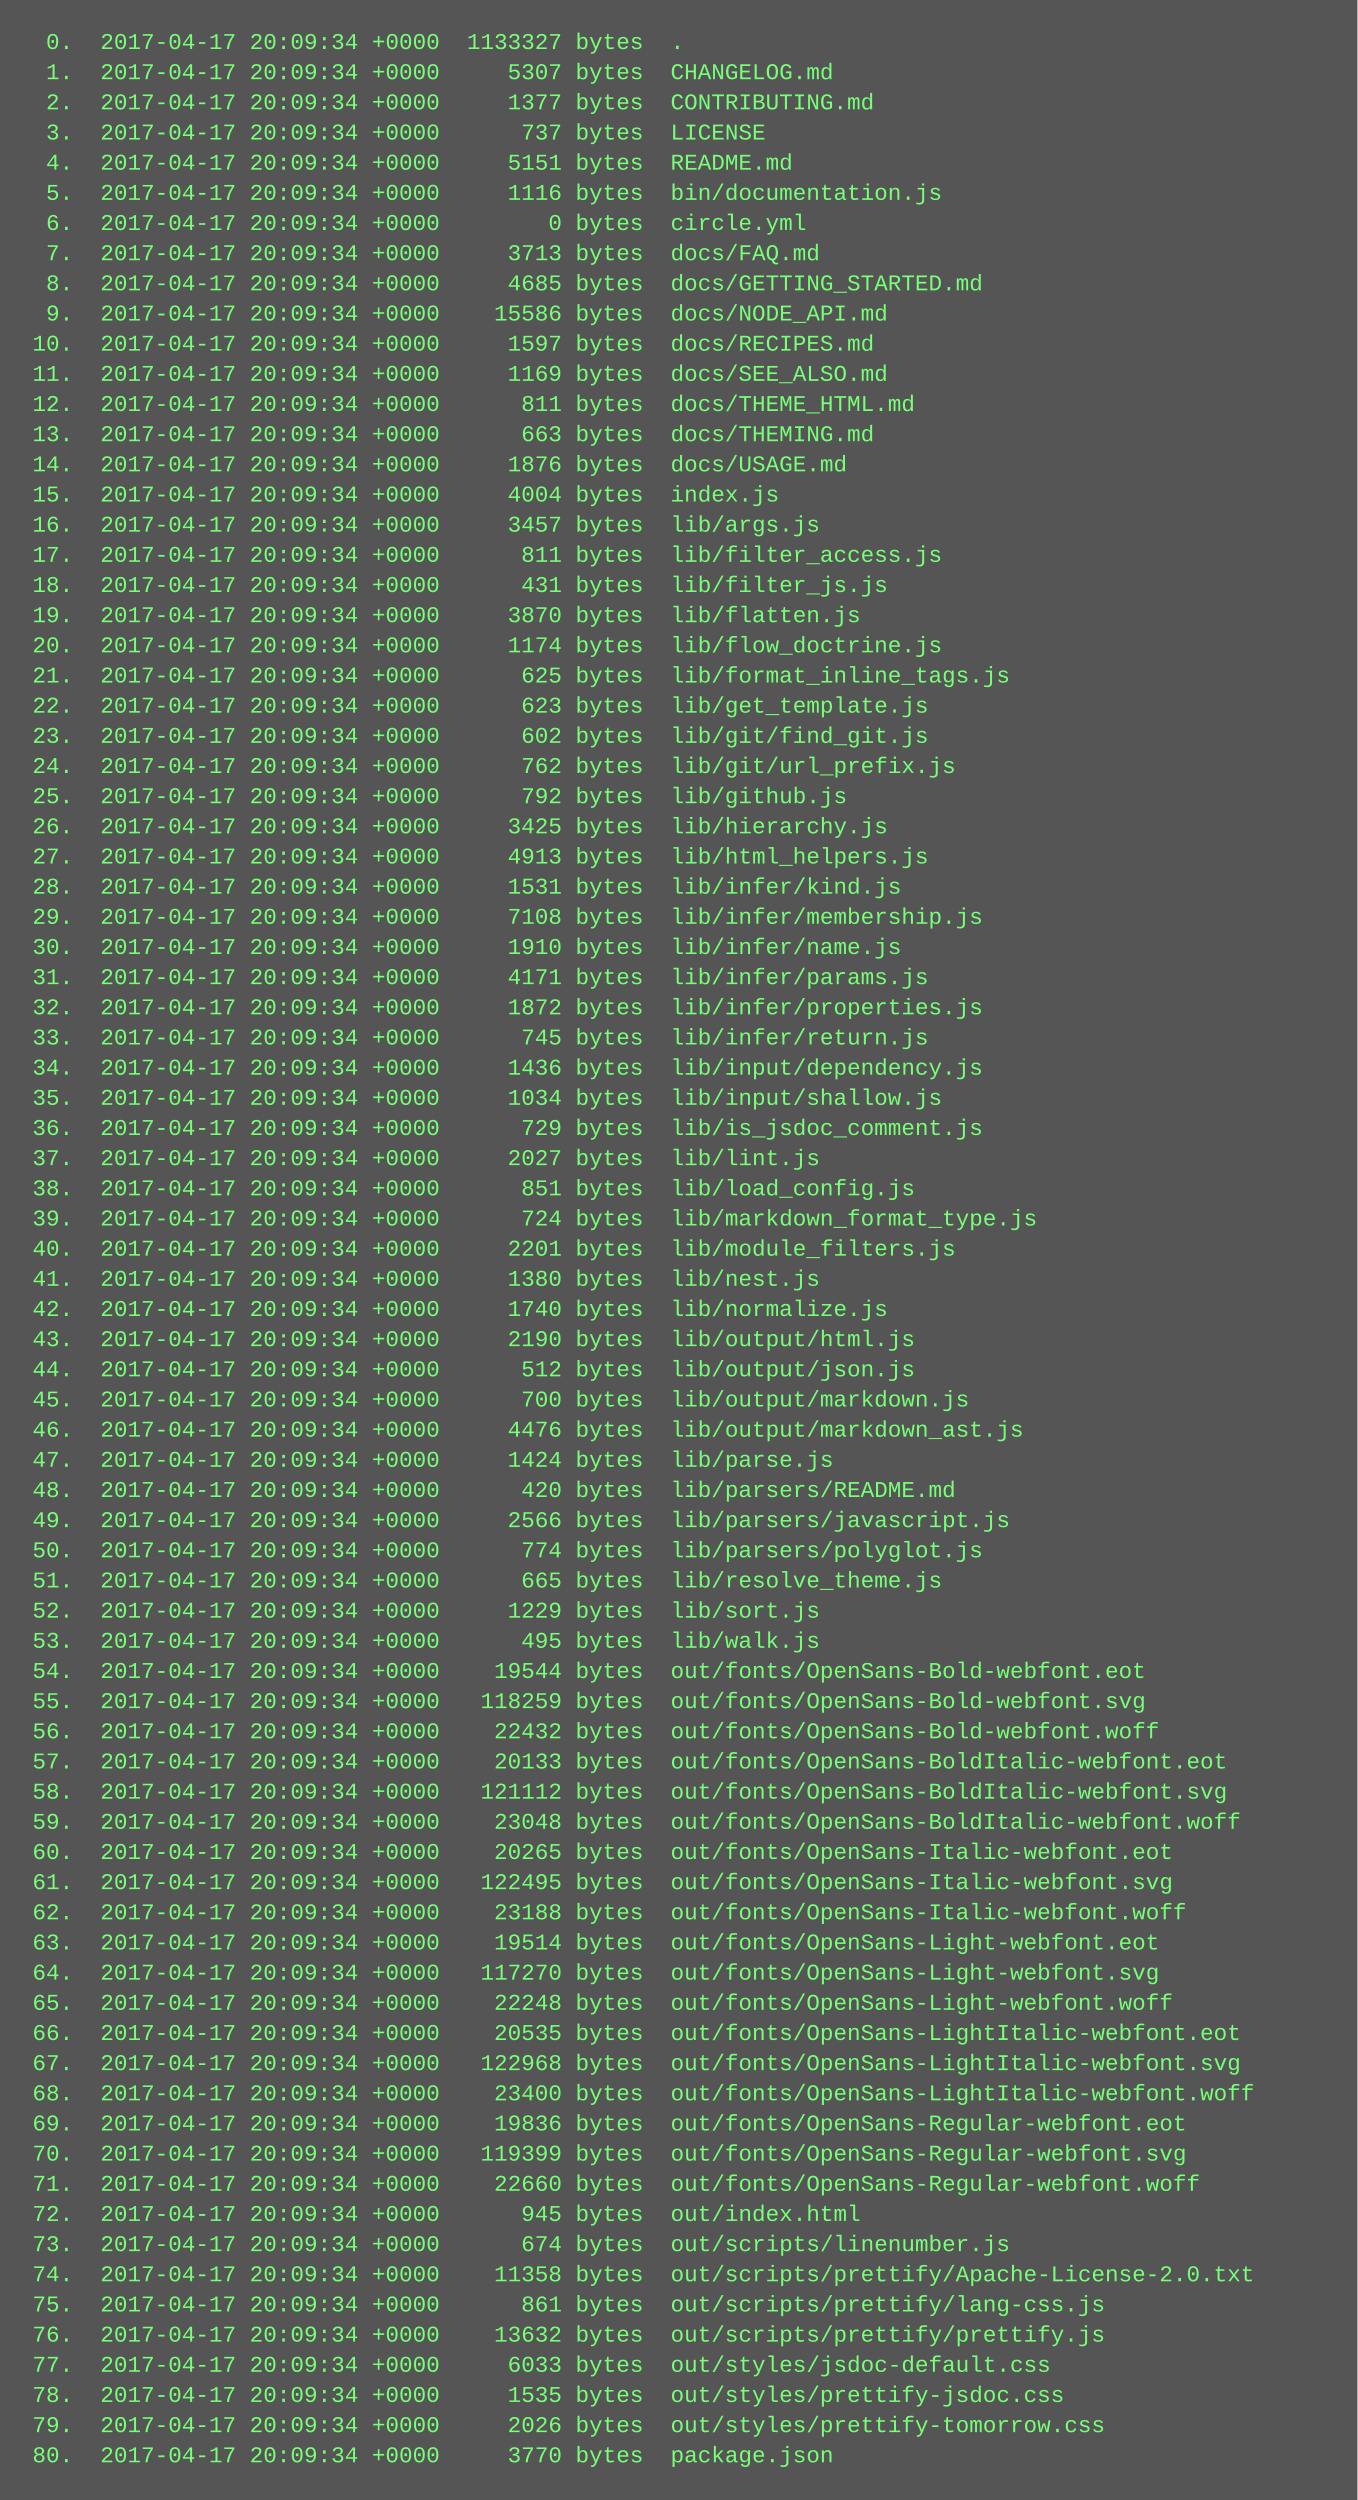
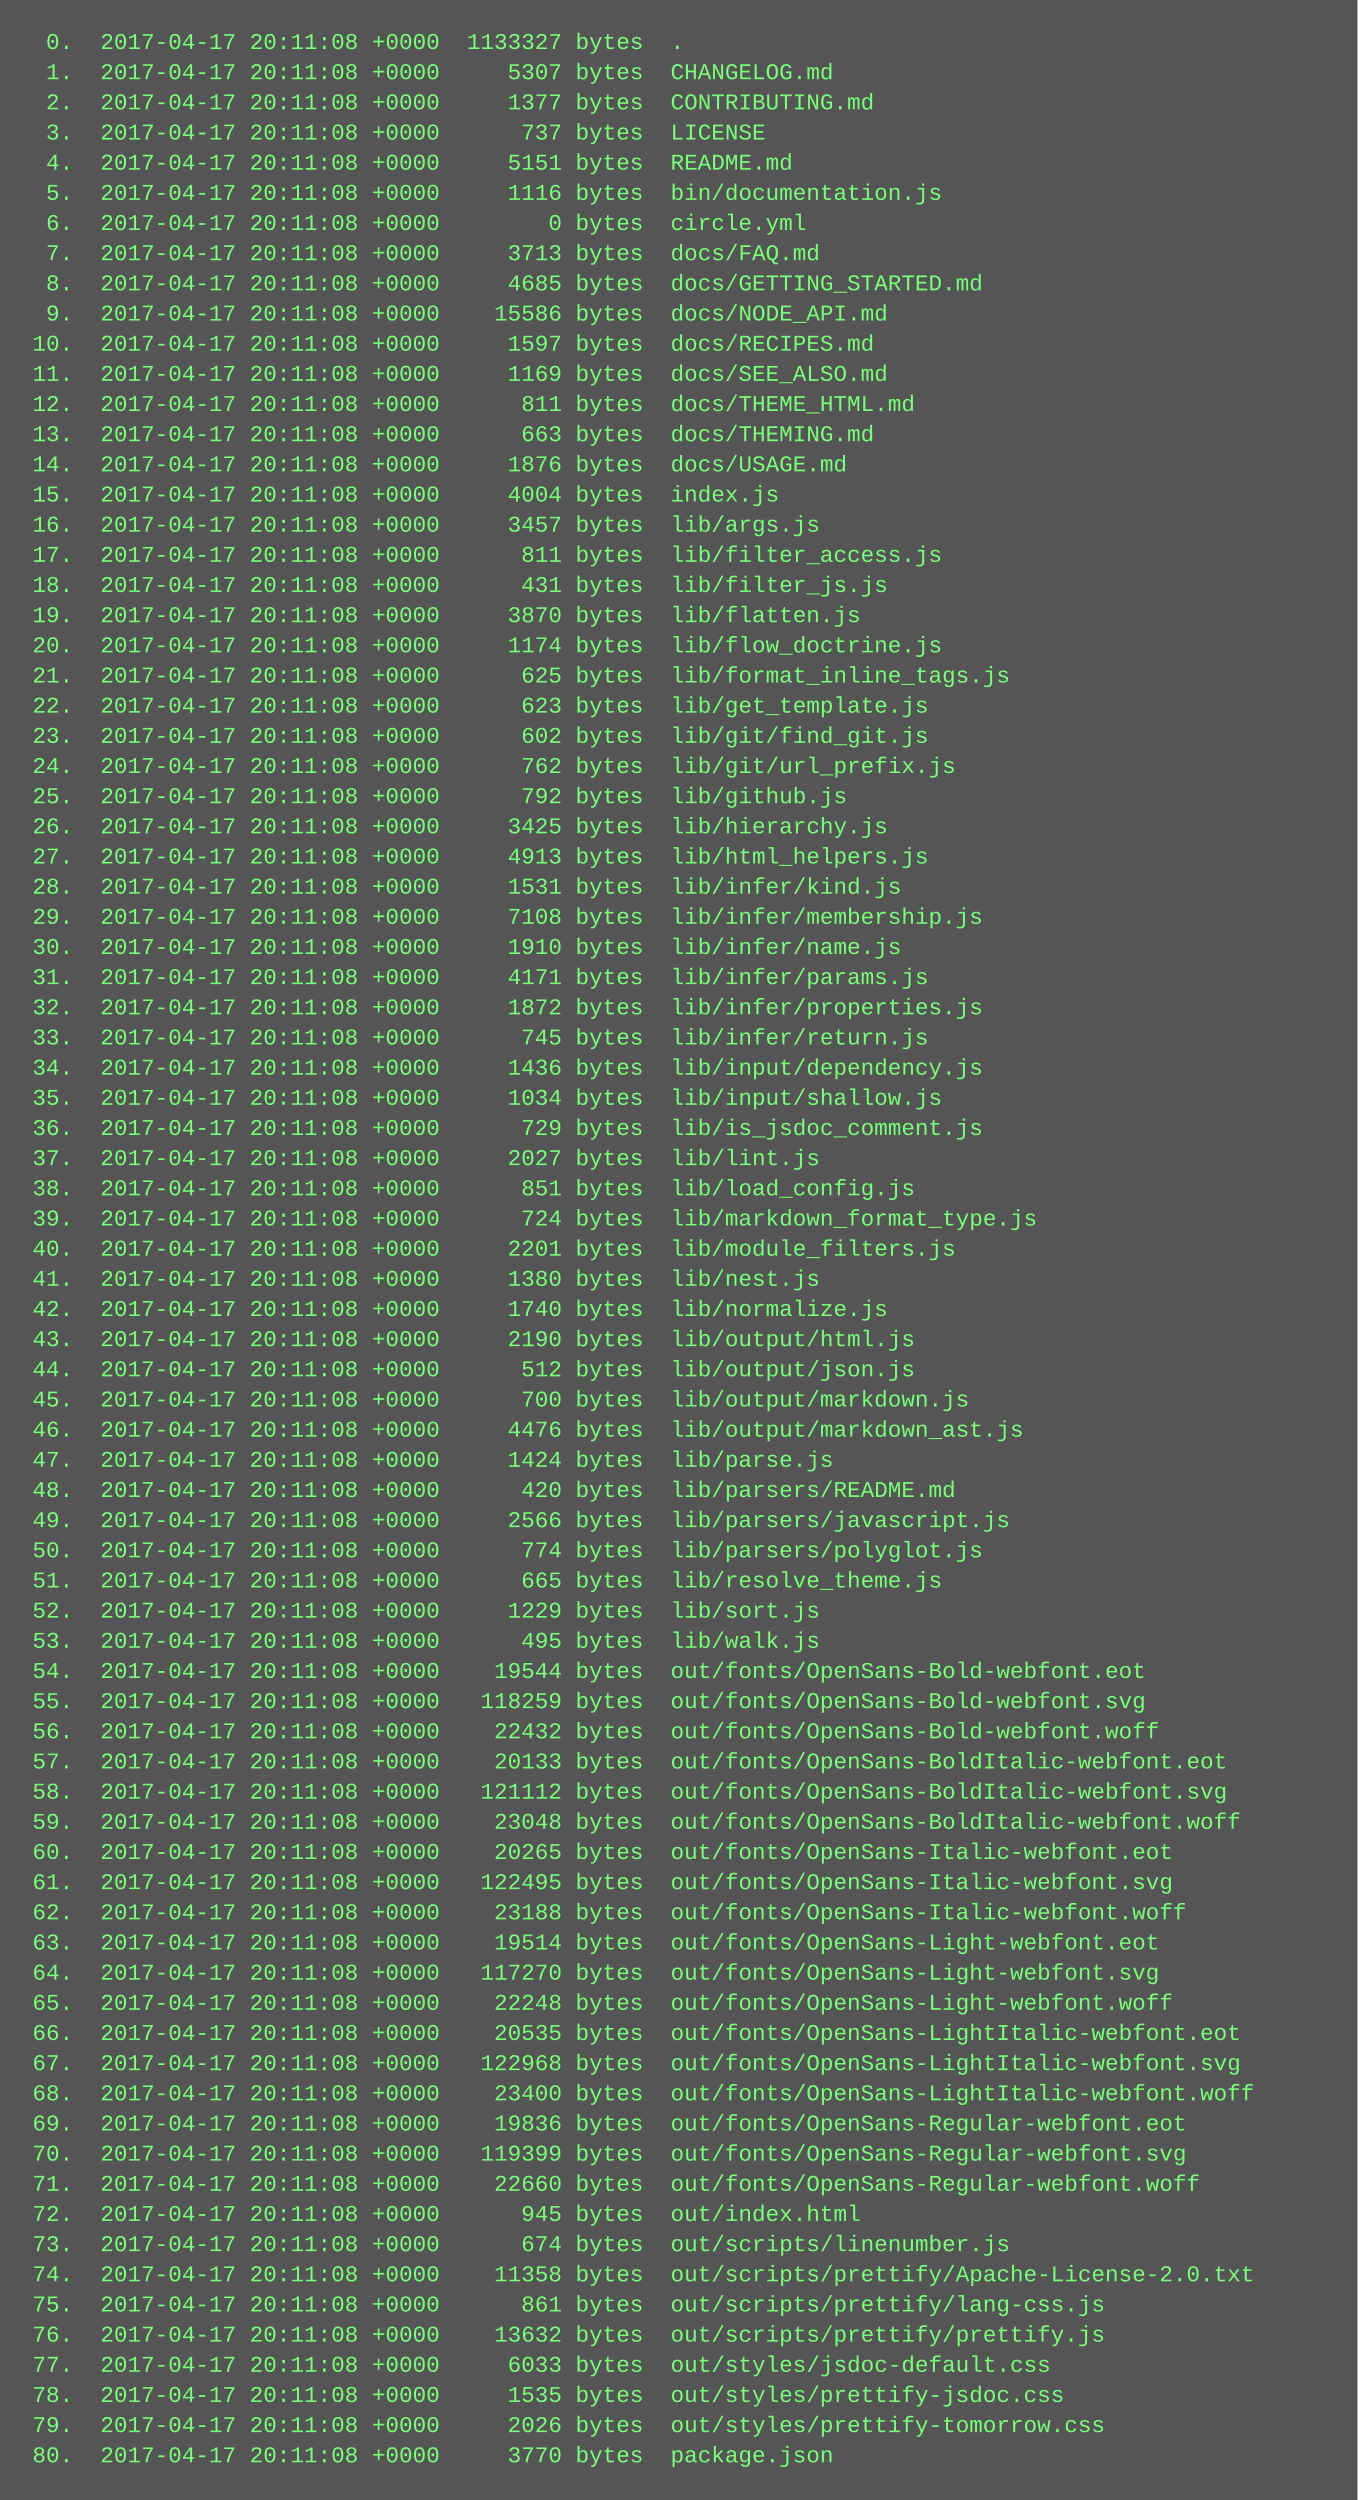
<svg xmlns="http://www.w3.org/2000/svg" height="1326" width="720">
  <rect height="1326" fill="#555" width="720" />
  <text fill="#7f7" font-family="Courier New" font-size="12" xml:space="preserve">
-     <tspan x="10" y="26">  0.  2017-04-17 20:09:34 +0000  1133327 bytes  .</tspan>
-     <tspan x="10" y="42">  1.  2017-04-17 20:09:34 +0000     5307 bytes  CHANGELOG.md</tspan>
-     <tspan x="10" y="58">  2.  2017-04-17 20:09:34 +0000     1377 bytes  CONTRIBUTING.md</tspan>
-     <tspan x="10" y="74">  3.  2017-04-17 20:09:34 +0000      737 bytes  LICENSE</tspan>
-     <tspan x="10" y="90">  4.  2017-04-17 20:09:34 +0000     5151 bytes  README.md</tspan>
-     <tspan x="10" y="106">  5.  2017-04-17 20:09:34 +0000     1116 bytes  bin/documentation.js</tspan>
-     <tspan x="10" y="122">  6.  2017-04-17 20:09:34 +0000        0 bytes  circle.yml</tspan>
-     <tspan x="10" y="138">  7.  2017-04-17 20:09:34 +0000     3713 bytes  docs/FAQ.md</tspan>
-     <tspan x="10" y="154">  8.  2017-04-17 20:09:34 +0000     4685 bytes  docs/GETTING_STARTED.md</tspan>
-     <tspan x="10" y="170">  9.  2017-04-17 20:09:34 +0000    15586 bytes  docs/NODE_API.md</tspan>
-     <tspan x="10" y="186"> 10.  2017-04-17 20:09:34 +0000     1597 bytes  docs/RECIPES.md</tspan>
-     <tspan x="10" y="202"> 11.  2017-04-17 20:09:34 +0000     1169 bytes  docs/SEE_ALSO.md</tspan>
-     <tspan x="10" y="218"> 12.  2017-04-17 20:09:34 +0000      811 bytes  docs/THEME_HTML.md</tspan>
-     <tspan x="10" y="234"> 13.  2017-04-17 20:09:34 +0000      663 bytes  docs/THEMING.md</tspan>
-     <tspan x="10" y="250"> 14.  2017-04-17 20:09:34 +0000     1876 bytes  docs/USAGE.md</tspan>
-     <tspan x="10" y="266"> 15.  2017-04-17 20:09:34 +0000     4004 bytes  index.js</tspan>
-     <tspan x="10" y="282"> 16.  2017-04-17 20:09:34 +0000     3457 bytes  lib/args.js</tspan>
-     <tspan x="10" y="298"> 17.  2017-04-17 20:09:34 +0000      811 bytes  lib/filter_access.js</tspan>
-     <tspan x="10" y="314"> 18.  2017-04-17 20:09:34 +0000      431 bytes  lib/filter_js.js</tspan>
-     <tspan x="10" y="330"> 19.  2017-04-17 20:09:34 +0000     3870 bytes  lib/flatten.js</tspan>
-     <tspan x="10" y="346"> 20.  2017-04-17 20:09:34 +0000     1174 bytes  lib/flow_doctrine.js</tspan>
-     <tspan x="10" y="362"> 21.  2017-04-17 20:09:34 +0000      625 bytes  lib/format_inline_tags.js</tspan>
-     <tspan x="10" y="378"> 22.  2017-04-17 20:09:34 +0000      623 bytes  lib/get_template.js</tspan>
-     <tspan x="10" y="394"> 23.  2017-04-17 20:09:34 +0000      602 bytes  lib/git/find_git.js</tspan>
-     <tspan x="10" y="410"> 24.  2017-04-17 20:09:34 +0000      762 bytes  lib/git/url_prefix.js</tspan>
-     <tspan x="10" y="426"> 25.  2017-04-17 20:09:34 +0000      792 bytes  lib/github.js</tspan>
-     <tspan x="10" y="442"> 26.  2017-04-17 20:09:34 +0000     3425 bytes  lib/hierarchy.js</tspan>
-     <tspan x="10" y="458"> 27.  2017-04-17 20:09:34 +0000     4913 bytes  lib/html_helpers.js</tspan>
-     <tspan x="10" y="474"> 28.  2017-04-17 20:09:34 +0000     1531 bytes  lib/infer/kind.js</tspan>
-     <tspan x="10" y="490"> 29.  2017-04-17 20:09:34 +0000     7108 bytes  lib/infer/membership.js</tspan>
-     <tspan x="10" y="506"> 30.  2017-04-17 20:09:34 +0000     1910 bytes  lib/infer/name.js</tspan>
-     <tspan x="10" y="522"> 31.  2017-04-17 20:09:34 +0000     4171 bytes  lib/infer/params.js</tspan>
-     <tspan x="10" y="538"> 32.  2017-04-17 20:09:34 +0000     1872 bytes  lib/infer/properties.js</tspan>
-     <tspan x="10" y="554"> 33.  2017-04-17 20:09:34 +0000      745 bytes  lib/infer/return.js</tspan>
-     <tspan x="10" y="570"> 34.  2017-04-17 20:09:34 +0000     1436 bytes  lib/input/dependency.js</tspan>
-     <tspan x="10" y="586"> 35.  2017-04-17 20:09:34 +0000     1034 bytes  lib/input/shallow.js</tspan>
-     <tspan x="10" y="602"> 36.  2017-04-17 20:09:34 +0000      729 bytes  lib/is_jsdoc_comment.js</tspan>
-     <tspan x="10" y="618"> 37.  2017-04-17 20:09:34 +0000     2027 bytes  lib/lint.js</tspan>
-     <tspan x="10" y="634"> 38.  2017-04-17 20:09:34 +0000      851 bytes  lib/load_config.js</tspan>
-     <tspan x="10" y="650"> 39.  2017-04-17 20:09:34 +0000      724 bytes  lib/markdown_format_type.js</tspan>
-     <tspan x="10" y="666"> 40.  2017-04-17 20:09:34 +0000     2201 bytes  lib/module_filters.js</tspan>
-     <tspan x="10" y="682"> 41.  2017-04-17 20:09:34 +0000     1380 bytes  lib/nest.js</tspan>
-     <tspan x="10" y="698"> 42.  2017-04-17 20:09:34 +0000     1740 bytes  lib/normalize.js</tspan>
-     <tspan x="10" y="714"> 43.  2017-04-17 20:09:34 +0000     2190 bytes  lib/output/html.js</tspan>
-     <tspan x="10" y="730"> 44.  2017-04-17 20:09:34 +0000      512 bytes  lib/output/json.js</tspan>
-     <tspan x="10" y="746"> 45.  2017-04-17 20:09:34 +0000      700 bytes  lib/output/markdown.js</tspan>
-     <tspan x="10" y="762"> 46.  2017-04-17 20:09:34 +0000     4476 bytes  lib/output/markdown_ast.js</tspan>
-     <tspan x="10" y="778"> 47.  2017-04-17 20:09:34 +0000     1424 bytes  lib/parse.js</tspan>
-     <tspan x="10" y="794"> 48.  2017-04-17 20:09:34 +0000      420 bytes  lib/parsers/README.md</tspan>
-     <tspan x="10" y="810"> 49.  2017-04-17 20:09:34 +0000     2566 bytes  lib/parsers/javascript.js</tspan>
-     <tspan x="10" y="826"> 50.  2017-04-17 20:09:34 +0000      774 bytes  lib/parsers/polyglot.js</tspan>
-     <tspan x="10" y="842"> 51.  2017-04-17 20:09:34 +0000      665 bytes  lib/resolve_theme.js</tspan>
-     <tspan x="10" y="858"> 52.  2017-04-17 20:09:34 +0000     1229 bytes  lib/sort.js</tspan>
-     <tspan x="10" y="874"> 53.  2017-04-17 20:09:34 +0000      495 bytes  lib/walk.js</tspan>
-     <tspan x="10" y="890"> 54.  2017-04-17 20:09:34 +0000    19544 bytes  out/fonts/OpenSans-Bold-webfont.eot</tspan>
-     <tspan x="10" y="906"> 55.  2017-04-17 20:09:34 +0000   118259 bytes  out/fonts/OpenSans-Bold-webfont.svg</tspan>
-     <tspan x="10" y="922"> 56.  2017-04-17 20:09:34 +0000    22432 bytes  out/fonts/OpenSans-Bold-webfont.woff</tspan>
-     <tspan x="10" y="938"> 57.  2017-04-17 20:09:34 +0000    20133 bytes  out/fonts/OpenSans-BoldItalic-webfont.eot</tspan>
-     <tspan x="10" y="954"> 58.  2017-04-17 20:09:34 +0000   121112 bytes  out/fonts/OpenSans-BoldItalic-webfont.svg</tspan>
-     <tspan x="10" y="970"> 59.  2017-04-17 20:09:34 +0000    23048 bytes  out/fonts/OpenSans-BoldItalic-webfont.woff</tspan>
-     <tspan x="10" y="986"> 60.  2017-04-17 20:09:34 +0000    20265 bytes  out/fonts/OpenSans-Italic-webfont.eot</tspan>
-     <tspan x="10" y="1002"> 61.  2017-04-17 20:09:34 +0000   122495 bytes  out/fonts/OpenSans-Italic-webfont.svg</tspan>
-     <tspan x="10" y="1018"> 62.  2017-04-17 20:09:34 +0000    23188 bytes  out/fonts/OpenSans-Italic-webfont.woff</tspan>
-     <tspan x="10" y="1034"> 63.  2017-04-17 20:09:34 +0000    19514 bytes  out/fonts/OpenSans-Light-webfont.eot</tspan>
-     <tspan x="10" y="1050"> 64.  2017-04-17 20:09:34 +0000   117270 bytes  out/fonts/OpenSans-Light-webfont.svg</tspan>
-     <tspan x="10" y="1066"> 65.  2017-04-17 20:09:34 +0000    22248 bytes  out/fonts/OpenSans-Light-webfont.woff</tspan>
-     <tspan x="10" y="1082"> 66.  2017-04-17 20:09:34 +0000    20535 bytes  out/fonts/OpenSans-LightItalic-webfont.eot</tspan>
-     <tspan x="10" y="1098"> 67.  2017-04-17 20:09:34 +0000   122968 bytes  out/fonts/OpenSans-LightItalic-webfont.svg</tspan>
-     <tspan x="10" y="1114"> 68.  2017-04-17 20:09:34 +0000    23400 bytes  out/fonts/OpenSans-LightItalic-webfont.woff</tspan>
-     <tspan x="10" y="1130"> 69.  2017-04-17 20:09:34 +0000    19836 bytes  out/fonts/OpenSans-Regular-webfont.eot</tspan>
-     <tspan x="10" y="1146"> 70.  2017-04-17 20:09:34 +0000   119399 bytes  out/fonts/OpenSans-Regular-webfont.svg</tspan>
-     <tspan x="10" y="1162"> 71.  2017-04-17 20:09:34 +0000    22660 bytes  out/fonts/OpenSans-Regular-webfont.woff</tspan>
-     <tspan x="10" y="1178"> 72.  2017-04-17 20:09:34 +0000      945 bytes  out/index.html</tspan>
-     <tspan x="10" y="1194"> 73.  2017-04-17 20:09:34 +0000      674 bytes  out/scripts/linenumber.js</tspan>
-     <tspan x="10" y="1210"> 74.  2017-04-17 20:09:34 +0000    11358 bytes  out/scripts/prettify/Apache-License-2.0.txt</tspan>
-     <tspan x="10" y="1226"> 75.  2017-04-17 20:09:34 +0000      861 bytes  out/scripts/prettify/lang-css.js</tspan>
-     <tspan x="10" y="1242"> 76.  2017-04-17 20:09:34 +0000    13632 bytes  out/scripts/prettify/prettify.js</tspan>
-     <tspan x="10" y="1258"> 77.  2017-04-17 20:09:34 +0000     6033 bytes  out/styles/jsdoc-default.css</tspan>
-     <tspan x="10" y="1274"> 78.  2017-04-17 20:09:34 +0000     1535 bytes  out/styles/prettify-jsdoc.css</tspan>
-     <tspan x="10" y="1290"> 79.  2017-04-17 20:09:34 +0000     2026 bytes  out/styles/prettify-tomorrow.css</tspan>
-     <tspan x="10" y="1306"> 80.  2017-04-17 20:09:34 +0000     3770 bytes  package.json</tspan>
+     <tspan x="10" y="26">  0.  2017-04-17 20:11:08 +0000  1133327 bytes  .</tspan>
+     <tspan x="10" y="42">  1.  2017-04-17 20:11:08 +0000     5307 bytes  CHANGELOG.md</tspan>
+     <tspan x="10" y="58">  2.  2017-04-17 20:11:08 +0000     1377 bytes  CONTRIBUTING.md</tspan>
+     <tspan x="10" y="74">  3.  2017-04-17 20:11:08 +0000      737 bytes  LICENSE</tspan>
+     <tspan x="10" y="90">  4.  2017-04-17 20:11:08 +0000     5151 bytes  README.md</tspan>
+     <tspan x="10" y="106">  5.  2017-04-17 20:11:08 +0000     1116 bytes  bin/documentation.js</tspan>
+     <tspan x="10" y="122">  6.  2017-04-17 20:11:08 +0000        0 bytes  circle.yml</tspan>
+     <tspan x="10" y="138">  7.  2017-04-17 20:11:08 +0000     3713 bytes  docs/FAQ.md</tspan>
+     <tspan x="10" y="154">  8.  2017-04-17 20:11:08 +0000     4685 bytes  docs/GETTING_STARTED.md</tspan>
+     <tspan x="10" y="170">  9.  2017-04-17 20:11:08 +0000    15586 bytes  docs/NODE_API.md</tspan>
+     <tspan x="10" y="186"> 10.  2017-04-17 20:11:08 +0000     1597 bytes  docs/RECIPES.md</tspan>
+     <tspan x="10" y="202"> 11.  2017-04-17 20:11:08 +0000     1169 bytes  docs/SEE_ALSO.md</tspan>
+     <tspan x="10" y="218"> 12.  2017-04-17 20:11:08 +0000      811 bytes  docs/THEME_HTML.md</tspan>
+     <tspan x="10" y="234"> 13.  2017-04-17 20:11:08 +0000      663 bytes  docs/THEMING.md</tspan>
+     <tspan x="10" y="250"> 14.  2017-04-17 20:11:08 +0000     1876 bytes  docs/USAGE.md</tspan>
+     <tspan x="10" y="266"> 15.  2017-04-17 20:11:08 +0000     4004 bytes  index.js</tspan>
+     <tspan x="10" y="282"> 16.  2017-04-17 20:11:08 +0000     3457 bytes  lib/args.js</tspan>
+     <tspan x="10" y="298"> 17.  2017-04-17 20:11:08 +0000      811 bytes  lib/filter_access.js</tspan>
+     <tspan x="10" y="314"> 18.  2017-04-17 20:11:08 +0000      431 bytes  lib/filter_js.js</tspan>
+     <tspan x="10" y="330"> 19.  2017-04-17 20:11:08 +0000     3870 bytes  lib/flatten.js</tspan>
+     <tspan x="10" y="346"> 20.  2017-04-17 20:11:08 +0000     1174 bytes  lib/flow_doctrine.js</tspan>
+     <tspan x="10" y="362"> 21.  2017-04-17 20:11:08 +0000      625 bytes  lib/format_inline_tags.js</tspan>
+     <tspan x="10" y="378"> 22.  2017-04-17 20:11:08 +0000      623 bytes  lib/get_template.js</tspan>
+     <tspan x="10" y="394"> 23.  2017-04-17 20:11:08 +0000      602 bytes  lib/git/find_git.js</tspan>
+     <tspan x="10" y="410"> 24.  2017-04-17 20:11:08 +0000      762 bytes  lib/git/url_prefix.js</tspan>
+     <tspan x="10" y="426"> 25.  2017-04-17 20:11:08 +0000      792 bytes  lib/github.js</tspan>
+     <tspan x="10" y="442"> 26.  2017-04-17 20:11:08 +0000     3425 bytes  lib/hierarchy.js</tspan>
+     <tspan x="10" y="458"> 27.  2017-04-17 20:11:08 +0000     4913 bytes  lib/html_helpers.js</tspan>
+     <tspan x="10" y="474"> 28.  2017-04-17 20:11:08 +0000     1531 bytes  lib/infer/kind.js</tspan>
+     <tspan x="10" y="490"> 29.  2017-04-17 20:11:08 +0000     7108 bytes  lib/infer/membership.js</tspan>
+     <tspan x="10" y="506"> 30.  2017-04-17 20:11:08 +0000     1910 bytes  lib/infer/name.js</tspan>
+     <tspan x="10" y="522"> 31.  2017-04-17 20:11:08 +0000     4171 bytes  lib/infer/params.js</tspan>
+     <tspan x="10" y="538"> 32.  2017-04-17 20:11:08 +0000     1872 bytes  lib/infer/properties.js</tspan>
+     <tspan x="10" y="554"> 33.  2017-04-17 20:11:08 +0000      745 bytes  lib/infer/return.js</tspan>
+     <tspan x="10" y="570"> 34.  2017-04-17 20:11:08 +0000     1436 bytes  lib/input/dependency.js</tspan>
+     <tspan x="10" y="586"> 35.  2017-04-17 20:11:08 +0000     1034 bytes  lib/input/shallow.js</tspan>
+     <tspan x="10" y="602"> 36.  2017-04-17 20:11:08 +0000      729 bytes  lib/is_jsdoc_comment.js</tspan>
+     <tspan x="10" y="618"> 37.  2017-04-17 20:11:08 +0000     2027 bytes  lib/lint.js</tspan>
+     <tspan x="10" y="634"> 38.  2017-04-17 20:11:08 +0000      851 bytes  lib/load_config.js</tspan>
+     <tspan x="10" y="650"> 39.  2017-04-17 20:11:08 +0000      724 bytes  lib/markdown_format_type.js</tspan>
+     <tspan x="10" y="666"> 40.  2017-04-17 20:11:08 +0000     2201 bytes  lib/module_filters.js</tspan>
+     <tspan x="10" y="682"> 41.  2017-04-17 20:11:08 +0000     1380 bytes  lib/nest.js</tspan>
+     <tspan x="10" y="698"> 42.  2017-04-17 20:11:08 +0000     1740 bytes  lib/normalize.js</tspan>
+     <tspan x="10" y="714"> 43.  2017-04-17 20:11:08 +0000     2190 bytes  lib/output/html.js</tspan>
+     <tspan x="10" y="730"> 44.  2017-04-17 20:11:08 +0000      512 bytes  lib/output/json.js</tspan>
+     <tspan x="10" y="746"> 45.  2017-04-17 20:11:08 +0000      700 bytes  lib/output/markdown.js</tspan>
+     <tspan x="10" y="762"> 46.  2017-04-17 20:11:08 +0000     4476 bytes  lib/output/markdown_ast.js</tspan>
+     <tspan x="10" y="778"> 47.  2017-04-17 20:11:08 +0000     1424 bytes  lib/parse.js</tspan>
+     <tspan x="10" y="794"> 48.  2017-04-17 20:11:08 +0000      420 bytes  lib/parsers/README.md</tspan>
+     <tspan x="10" y="810"> 49.  2017-04-17 20:11:08 +0000     2566 bytes  lib/parsers/javascript.js</tspan>
+     <tspan x="10" y="826"> 50.  2017-04-17 20:11:08 +0000      774 bytes  lib/parsers/polyglot.js</tspan>
+     <tspan x="10" y="842"> 51.  2017-04-17 20:11:08 +0000      665 bytes  lib/resolve_theme.js</tspan>
+     <tspan x="10" y="858"> 52.  2017-04-17 20:11:08 +0000     1229 bytes  lib/sort.js</tspan>
+     <tspan x="10" y="874"> 53.  2017-04-17 20:11:08 +0000      495 bytes  lib/walk.js</tspan>
+     <tspan x="10" y="890"> 54.  2017-04-17 20:11:08 +0000    19544 bytes  out/fonts/OpenSans-Bold-webfont.eot</tspan>
+     <tspan x="10" y="906"> 55.  2017-04-17 20:11:08 +0000   118259 bytes  out/fonts/OpenSans-Bold-webfont.svg</tspan>
+     <tspan x="10" y="922"> 56.  2017-04-17 20:11:08 +0000    22432 bytes  out/fonts/OpenSans-Bold-webfont.woff</tspan>
+     <tspan x="10" y="938"> 57.  2017-04-17 20:11:08 +0000    20133 bytes  out/fonts/OpenSans-BoldItalic-webfont.eot</tspan>
+     <tspan x="10" y="954"> 58.  2017-04-17 20:11:08 +0000   121112 bytes  out/fonts/OpenSans-BoldItalic-webfont.svg</tspan>
+     <tspan x="10" y="970"> 59.  2017-04-17 20:11:08 +0000    23048 bytes  out/fonts/OpenSans-BoldItalic-webfont.woff</tspan>
+     <tspan x="10" y="986"> 60.  2017-04-17 20:11:08 +0000    20265 bytes  out/fonts/OpenSans-Italic-webfont.eot</tspan>
+     <tspan x="10" y="1002"> 61.  2017-04-17 20:11:08 +0000   122495 bytes  out/fonts/OpenSans-Italic-webfont.svg</tspan>
+     <tspan x="10" y="1018"> 62.  2017-04-17 20:11:08 +0000    23188 bytes  out/fonts/OpenSans-Italic-webfont.woff</tspan>
+     <tspan x="10" y="1034"> 63.  2017-04-17 20:11:08 +0000    19514 bytes  out/fonts/OpenSans-Light-webfont.eot</tspan>
+     <tspan x="10" y="1050"> 64.  2017-04-17 20:11:08 +0000   117270 bytes  out/fonts/OpenSans-Light-webfont.svg</tspan>
+     <tspan x="10" y="1066"> 65.  2017-04-17 20:11:08 +0000    22248 bytes  out/fonts/OpenSans-Light-webfont.woff</tspan>
+     <tspan x="10" y="1082"> 66.  2017-04-17 20:11:08 +0000    20535 bytes  out/fonts/OpenSans-LightItalic-webfont.eot</tspan>
+     <tspan x="10" y="1098"> 67.  2017-04-17 20:11:08 +0000   122968 bytes  out/fonts/OpenSans-LightItalic-webfont.svg</tspan>
+     <tspan x="10" y="1114"> 68.  2017-04-17 20:11:08 +0000    23400 bytes  out/fonts/OpenSans-LightItalic-webfont.woff</tspan>
+     <tspan x="10" y="1130"> 69.  2017-04-17 20:11:08 +0000    19836 bytes  out/fonts/OpenSans-Regular-webfont.eot</tspan>
+     <tspan x="10" y="1146"> 70.  2017-04-17 20:11:08 +0000   119399 bytes  out/fonts/OpenSans-Regular-webfont.svg</tspan>
+     <tspan x="10" y="1162"> 71.  2017-04-17 20:11:08 +0000    22660 bytes  out/fonts/OpenSans-Regular-webfont.woff</tspan>
+     <tspan x="10" y="1178"> 72.  2017-04-17 20:11:08 +0000      945 bytes  out/index.html</tspan>
+     <tspan x="10" y="1194"> 73.  2017-04-17 20:11:08 +0000      674 bytes  out/scripts/linenumber.js</tspan>
+     <tspan x="10" y="1210"> 74.  2017-04-17 20:11:08 +0000    11358 bytes  out/scripts/prettify/Apache-License-2.0.txt</tspan>
+     <tspan x="10" y="1226"> 75.  2017-04-17 20:11:08 +0000      861 bytes  out/scripts/prettify/lang-css.js</tspan>
+     <tspan x="10" y="1242"> 76.  2017-04-17 20:11:08 +0000    13632 bytes  out/scripts/prettify/prettify.js</tspan>
+     <tspan x="10" y="1258"> 77.  2017-04-17 20:11:08 +0000     6033 bytes  out/styles/jsdoc-default.css</tspan>
+     <tspan x="10" y="1274"> 78.  2017-04-17 20:11:08 +0000     1535 bytes  out/styles/prettify-jsdoc.css</tspan>
+     <tspan x="10" y="1290"> 79.  2017-04-17 20:11:08 +0000     2026 bytes  out/styles/prettify-tomorrow.css</tspan>
+     <tspan x="10" y="1306"> 80.  2017-04-17 20:11:08 +0000     3770 bytes  package.json</tspan>
  </text>
</svg>
